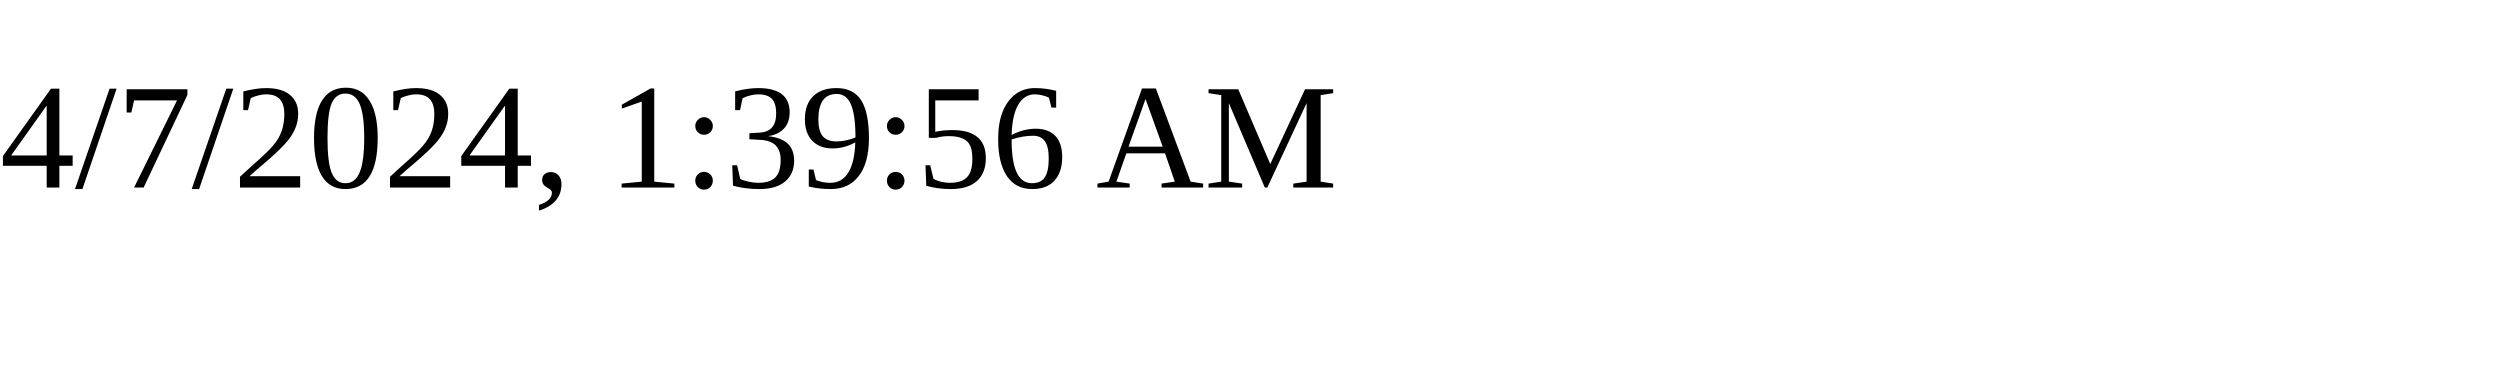
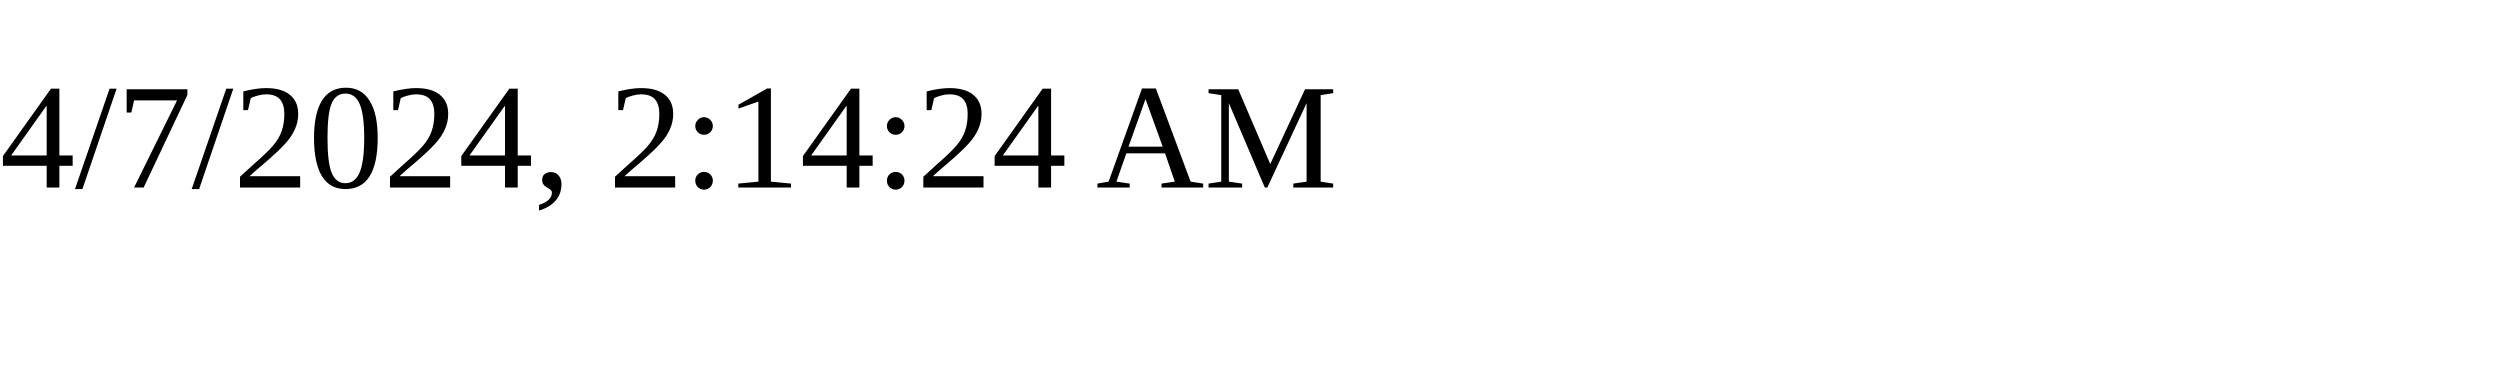
<svg xmlns="http://www.w3.org/2000/svg" height="30" width="200">
-   <text x="0" y="15">4/7/2024, 1:39:56 AM</text>
+   <text x="0" y="15">4/7/2024, 2:14:24 AM</text>
</svg>
